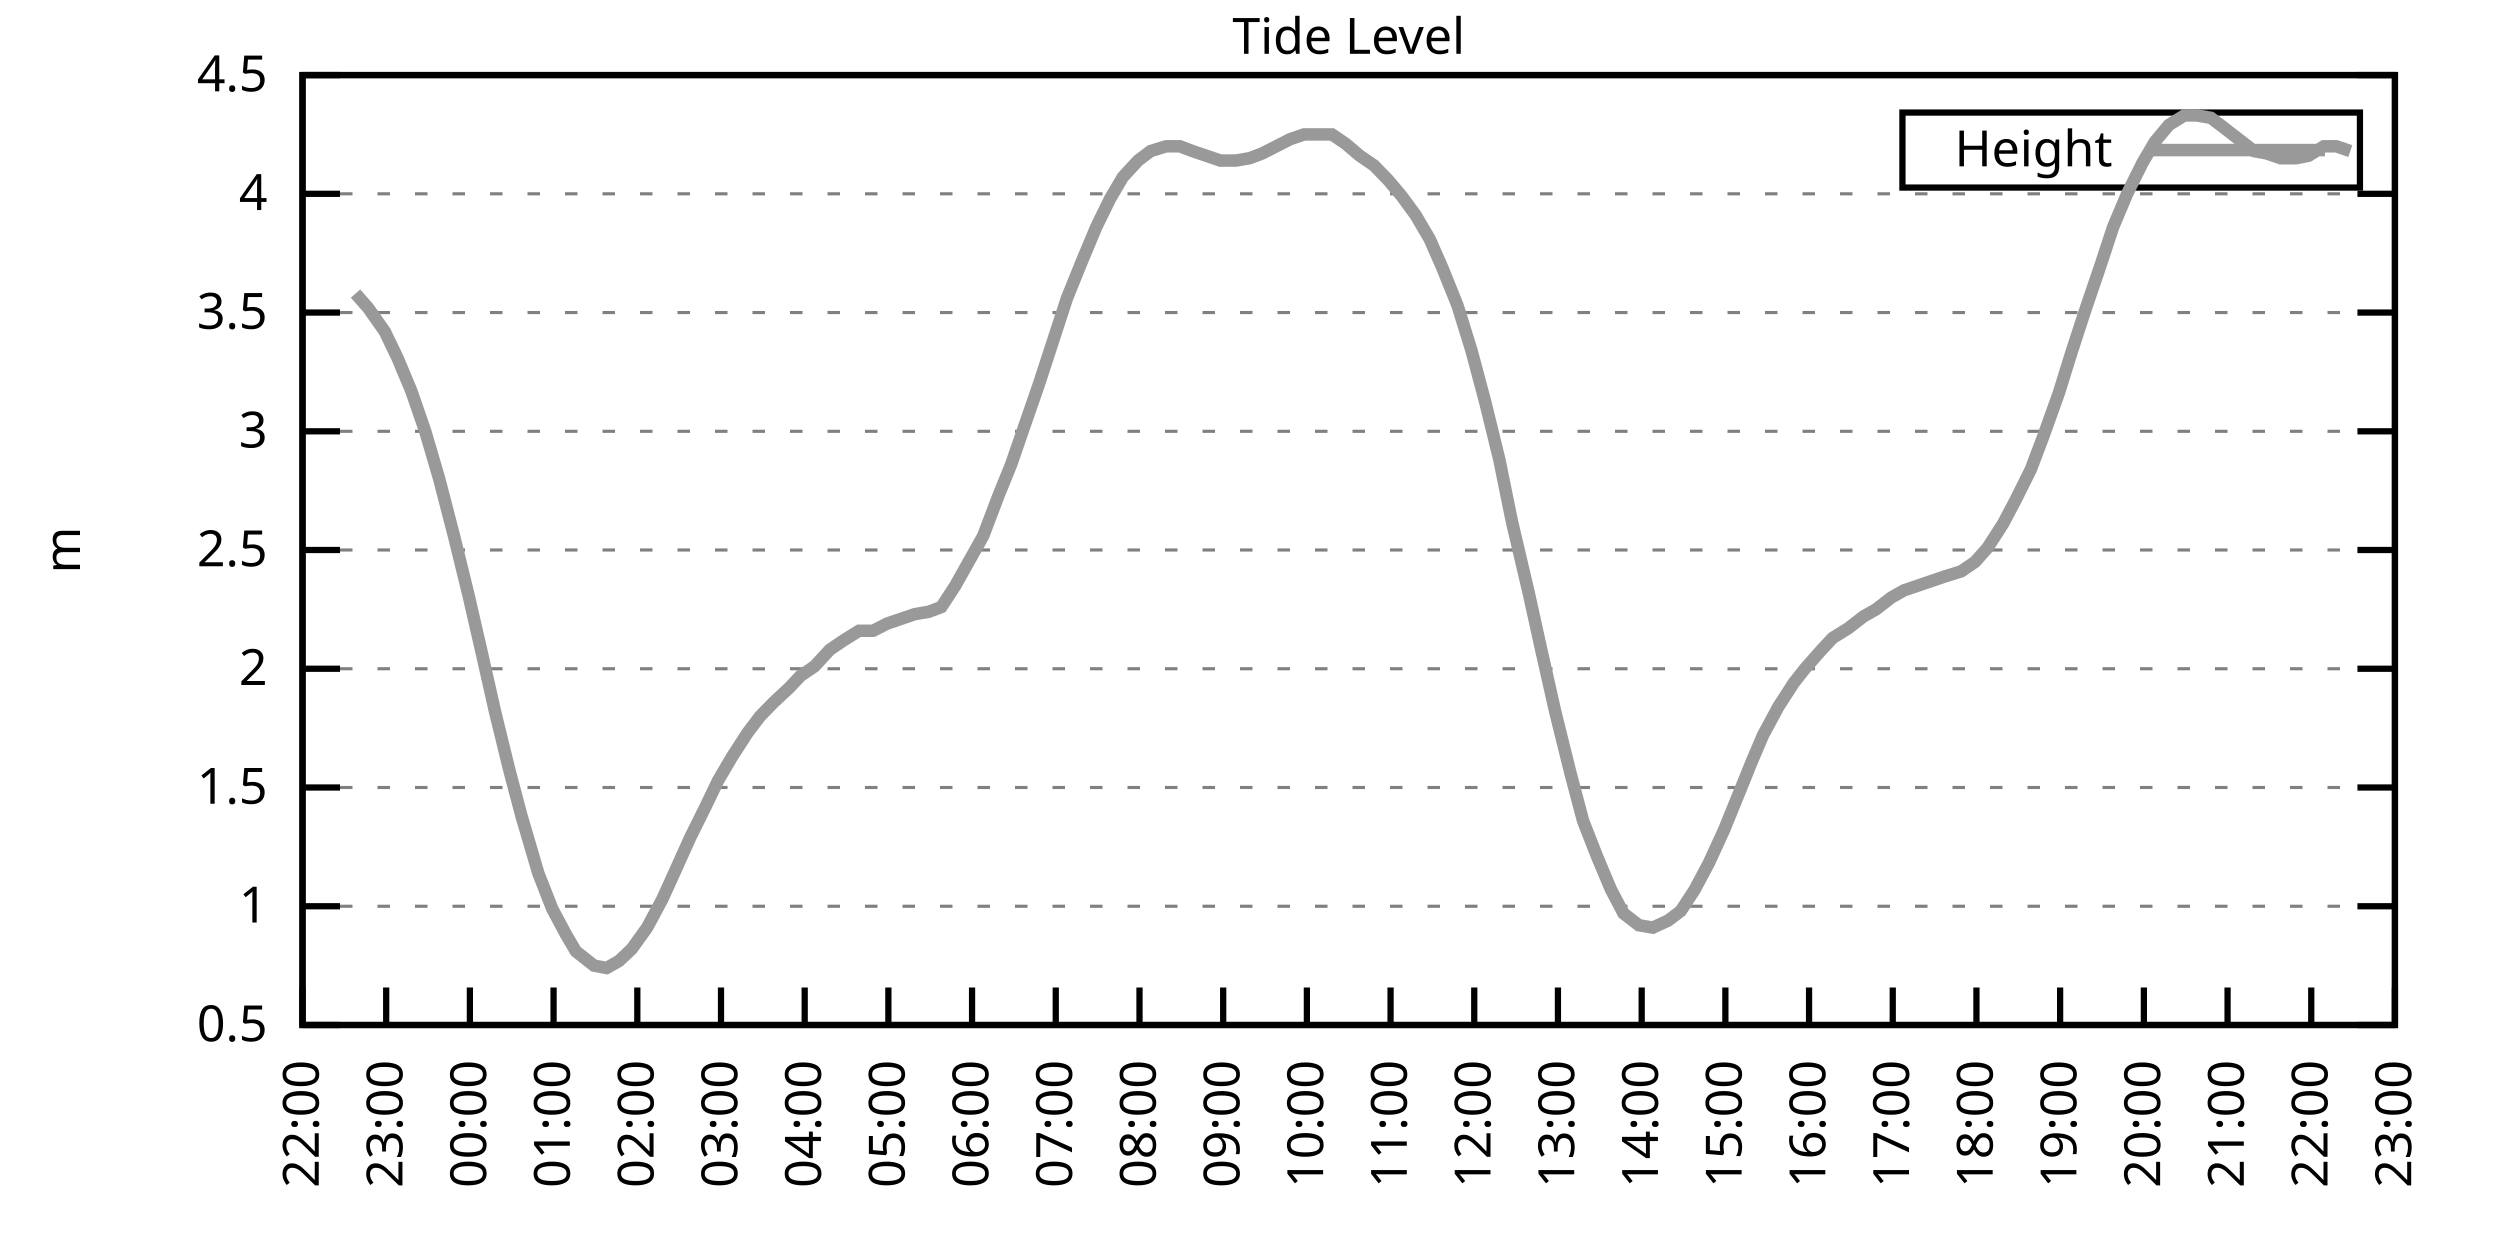
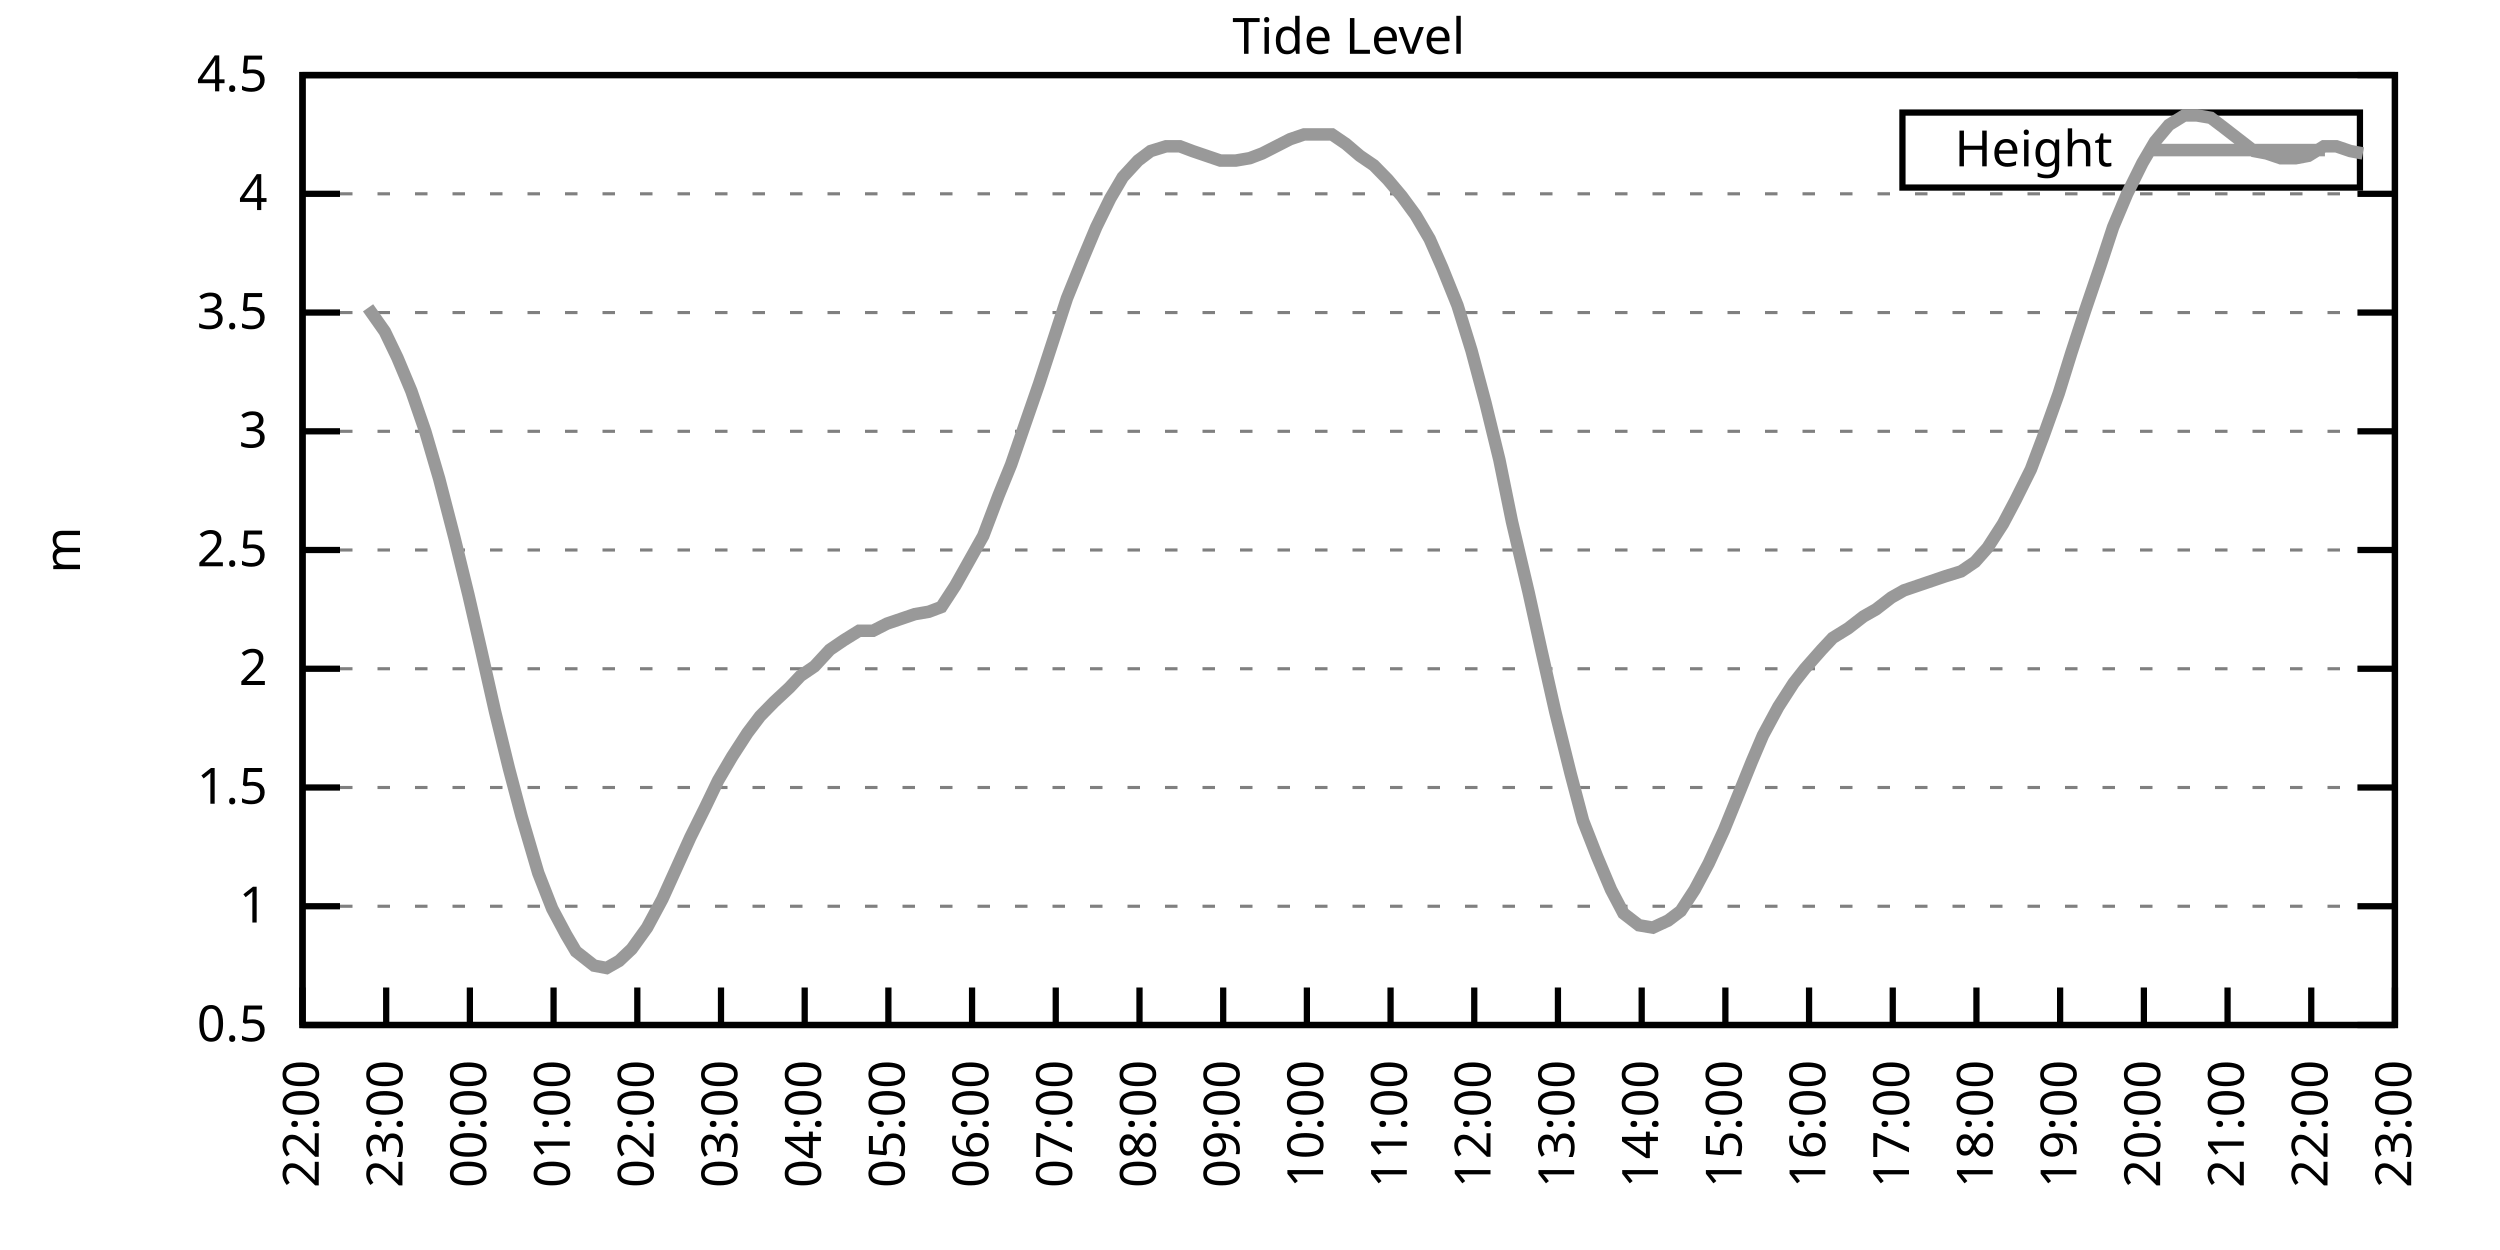
<svg xmlns="http://www.w3.org/2000/svg" xmlns:xlink="http://www.w3.org/1999/xlink" width="400" height="200" viewBox="0 0 400 200">
  <g id="gnuplot_canvas">
    <rect x="0" y="0" width="400" height="200" fill="none" />
    <defs>
      <circle id="gpDot" r="0.5" stroke-width="0.5" stroke="currentColor" />
      <path id="gpPt0" stroke-width="0.333" stroke="currentColor" d="M-1,0 h2 M0,-1 v2" />
      <path id="gpPt1" stroke-width="0.333" stroke="currentColor" d="M-1,-1 L1,1 M1,-1 L-1,1" />
      <path id="gpPt2" stroke-width="0.333" stroke="currentColor" d="M-1,0 L1,0 M0,-1 L0,1 M-1,-1 L1,1 M-1,1 L1,-1" />
      <rect id="gpPt3" stroke-width="0.333" stroke="currentColor" x="-1" y="-1" width="2" height="2" />
      <rect id="gpPt4" stroke-width="0.333" stroke="currentColor" fill="currentColor" x="-1" y="-1" width="2" height="2" />
      <circle id="gpPt5" stroke-width="0.333" stroke="currentColor" cx="0" cy="0" r="1" />
      <use xlink:href="#gpPt5" id="gpPt6" fill="currentColor" stroke="none" />
      <path id="gpPt7" stroke-width="0.333" stroke="currentColor" d="M0,-1.33 L-1.33,0.67 L1.33,0.67 z" />
      <use xlink:href="#gpPt7" id="gpPt8" fill="currentColor" stroke="none" />
      <use xlink:href="#gpPt7" id="gpPt9" stroke="currentColor" transform="rotate(180)" />
      <use xlink:href="#gpPt9" id="gpPt10" fill="currentColor" stroke="none" />
      <use xlink:href="#gpPt3" id="gpPt11" stroke="currentColor" transform="rotate(45)" />
      <use xlink:href="#gpPt11" id="gpPt12" fill="currentColor" stroke="none" />
      <path id="gpPt13" stroke-width="0.333" stroke="currentColor" d="M0,1.330 L1.265,0.411 L0.782,-1.067 L-0.782,-1.076 L-1.265,0.411 z" />
      <use xlink:href="#gpPt13" id="gpPt14" fill="currentColor" stroke="none" />
      <filter id="textbox" filterUnits="objectBoundingBox" x="0" y="0" height="1" width="1">
        <feFlood flood-color="white" flood-opacity="1" result="bgnd" />
        <feComposite in="SourceGraphic" in2="bgnd" operator="atop" />
      </filter>
      <filter id="greybox" filterUnits="objectBoundingBox" x="0" y="0" height="1" width="1">
        <feFlood flood-color="lightgrey" flood-opacity="1" result="grey" />
        <feComposite in="SourceGraphic" in2="grey" operator="atop" />
      </filter>
    </defs>
    <g fill="none" color="white" stroke="currentColor" stroke-width="1.00" stroke-linecap="butt" stroke-linejoin="miter">
</g>
    <g fill="none" color="black" stroke="currentColor" stroke-width="1.00" stroke-linecap="butt" stroke-linejoin="miter">
      <g stroke="none" shape-rendering="crispEdges">
        <polygon fill="rgb(255, 255, 255)" points="48.40,164.00 383.18,164.00 383.18,12.02 48.40,12.02 " />
      </g>
    </g>
    <g fill="none" color="black" stroke="currentColor" stroke-width="1.00" stroke-linecap="butt" stroke-linejoin="miter">
</g>
    <g fill="none" color="black" stroke="black" stroke-width="0.50" stroke-linecap="butt" stroke-linejoin="miter">
</g>
    <g fill="none" color="gray" stroke="currentColor" stroke-width="0.50" stroke-linecap="butt" stroke-linejoin="miter">
      <path stroke="gray" stroke-dasharray="2,4" class="gridline" d="M48.40,164.00 L383.19,164.00  " />
    </g>
    <g fill="none" color="gray" stroke="gray" stroke-width="1.00" stroke-linecap="butt" stroke-linejoin="miter">
</g>
    <g fill="none" color="black" stroke="currentColor" stroke-width="1.00" stroke-linecap="butt" stroke-linejoin="miter">
      <path stroke="black" d="M48.40,164.00 L54.40,164.00 M383.19,164.00 L377.19,164.00  " />
      <g transform="translate(42.80,166.60)" stroke="none" fill="black" font-family="Sans" font-size="8.00" text-anchor="end">
        <text>
          <tspan font-family="Sans"> 0.5</tspan>
        </text>
      </g>
    </g>
    <g fill="none" color="black" stroke="currentColor" stroke-width="1.00" stroke-linecap="butt" stroke-linejoin="miter">
</g>
    <g fill="none" color="black" stroke="black" stroke-width="0.50" stroke-linecap="butt" stroke-linejoin="miter">
</g>
    <g fill="none" color="gray" stroke="currentColor" stroke-width="0.50" stroke-linecap="butt" stroke-linejoin="miter">
      <path stroke="gray" stroke-dasharray="2,4" class="gridline" d="M48.40,145.00 L383.19,145.00  " />
    </g>
    <g fill="none" color="gray" stroke="gray" stroke-width="1.00" stroke-linecap="butt" stroke-linejoin="miter">
</g>
    <g fill="none" color="black" stroke="currentColor" stroke-width="1.00" stroke-linecap="butt" stroke-linejoin="miter">
      <path stroke="black" d="M48.40,145.00 L54.40,145.00 M383.19,145.00 L377.19,145.00  " />
      <g transform="translate(42.80,147.60)" stroke="none" fill="black" font-family="Sans" font-size="8.00" text-anchor="end">
        <text>
          <tspan font-family="Sans"> 1</tspan>
        </text>
      </g>
    </g>
    <g fill="none" color="black" stroke="currentColor" stroke-width="1.00" stroke-linecap="butt" stroke-linejoin="miter">
</g>
    <g fill="none" color="black" stroke="black" stroke-width="0.50" stroke-linecap="butt" stroke-linejoin="miter">
</g>
    <g fill="none" color="gray" stroke="currentColor" stroke-width="0.50" stroke-linecap="butt" stroke-linejoin="miter">
      <path stroke="gray" stroke-dasharray="2,4" class="gridline" d="M48.40,126.00 L383.19,126.00  " />
    </g>
    <g fill="none" color="gray" stroke="gray" stroke-width="1.00" stroke-linecap="butt" stroke-linejoin="miter">
</g>
    <g fill="none" color="black" stroke="currentColor" stroke-width="1.00" stroke-linecap="butt" stroke-linejoin="miter">
      <path stroke="black" d="M48.40,126.00 L54.40,126.00 M383.19,126.00 L377.19,126.00  " />
      <g transform="translate(42.80,128.60)" stroke="none" fill="black" font-family="Sans" font-size="8.00" text-anchor="end">
        <text>
          <tspan font-family="Sans"> 1.5</tspan>
        </text>
      </g>
    </g>
    <g fill="none" color="black" stroke="currentColor" stroke-width="1.00" stroke-linecap="butt" stroke-linejoin="miter">
</g>
    <g fill="none" color="black" stroke="black" stroke-width="0.50" stroke-linecap="butt" stroke-linejoin="miter">
</g>
    <g fill="none" color="gray" stroke="currentColor" stroke-width="0.50" stroke-linecap="butt" stroke-linejoin="miter">
      <path stroke="gray" stroke-dasharray="2,4" class="gridline" d="M48.40,107.00 L383.19,107.00  " />
    </g>
    <g fill="none" color="gray" stroke="gray" stroke-width="1.00" stroke-linecap="butt" stroke-linejoin="miter">
</g>
    <g fill="none" color="black" stroke="currentColor" stroke-width="1.00" stroke-linecap="butt" stroke-linejoin="miter">
      <path stroke="black" d="M48.40,107.00 L54.40,107.00 M383.19,107.00 L377.19,107.00  " />
      <g transform="translate(42.80,109.60)" stroke="none" fill="black" font-family="Sans" font-size="8.00" text-anchor="end">
        <text>
          <tspan font-family="Sans"> 2</tspan>
        </text>
      </g>
    </g>
    <g fill="none" color="black" stroke="currentColor" stroke-width="1.00" stroke-linecap="butt" stroke-linejoin="miter">
</g>
    <g fill="none" color="black" stroke="black" stroke-width="0.50" stroke-linecap="butt" stroke-linejoin="miter">
</g>
    <g fill="none" color="gray" stroke="currentColor" stroke-width="0.50" stroke-linecap="butt" stroke-linejoin="miter">
      <path stroke="gray" stroke-dasharray="2,4" class="gridline" d="M48.40,88.00 L383.19,88.00  " />
    </g>
    <g fill="none" color="gray" stroke="gray" stroke-width="1.00" stroke-linecap="butt" stroke-linejoin="miter">
</g>
    <g fill="none" color="black" stroke="currentColor" stroke-width="1.00" stroke-linecap="butt" stroke-linejoin="miter">
      <path stroke="black" d="M48.40,88.00 L54.40,88.00 M383.19,88.00 L377.19,88.00  " />
      <g transform="translate(42.80,90.60)" stroke="none" fill="black" font-family="Sans" font-size="8.00" text-anchor="end">
        <text>
          <tspan font-family="Sans"> 2.5</tspan>
        </text>
      </g>
    </g>
    <g fill="none" color="black" stroke="currentColor" stroke-width="1.00" stroke-linecap="butt" stroke-linejoin="miter">
</g>
    <g fill="none" color="black" stroke="black" stroke-width="0.50" stroke-linecap="butt" stroke-linejoin="miter">
</g>
    <g fill="none" color="gray" stroke="currentColor" stroke-width="0.50" stroke-linecap="butt" stroke-linejoin="miter">
      <path stroke="gray" stroke-dasharray="2,4" class="gridline" d="M48.40,69.01 L383.19,69.01  " />
    </g>
    <g fill="none" color="gray" stroke="gray" stroke-width="1.00" stroke-linecap="butt" stroke-linejoin="miter">
</g>
    <g fill="none" color="black" stroke="currentColor" stroke-width="1.00" stroke-linecap="butt" stroke-linejoin="miter">
      <path stroke="black" d="M48.40,69.01 L54.40,69.01 M383.19,69.01 L377.19,69.01  " />
      <g transform="translate(42.80,71.61)" stroke="none" fill="black" font-family="Sans" font-size="8.00" text-anchor="end">
        <text>
          <tspan font-family="Sans"> 3</tspan>
        </text>
      </g>
    </g>
    <g fill="none" color="black" stroke="currentColor" stroke-width="1.00" stroke-linecap="butt" stroke-linejoin="miter">
</g>
    <g fill="none" color="black" stroke="black" stroke-width="0.50" stroke-linecap="butt" stroke-linejoin="miter">
</g>
    <g fill="none" color="gray" stroke="currentColor" stroke-width="0.50" stroke-linecap="butt" stroke-linejoin="miter">
      <path stroke="gray" stroke-dasharray="2,4" class="gridline" d="M48.40,50.01 L383.19,50.01  " />
    </g>
    <g fill="none" color="gray" stroke="gray" stroke-width="1.00" stroke-linecap="butt" stroke-linejoin="miter">
</g>
    <g fill="none" color="black" stroke="currentColor" stroke-width="1.00" stroke-linecap="butt" stroke-linejoin="miter">
      <path stroke="black" d="M48.40,50.01 L54.40,50.01 M383.19,50.01 L377.19,50.01  " />
      <g transform="translate(42.80,52.61)" stroke="none" fill="black" font-family="Sans" font-size="8.00" text-anchor="end">
        <text>
          <tspan font-family="Sans"> 3.5</tspan>
        </text>
      </g>
    </g>
    <g fill="none" color="black" stroke="currentColor" stroke-width="1.00" stroke-linecap="butt" stroke-linejoin="miter">
</g>
    <g fill="none" color="black" stroke="black" stroke-width="0.50" stroke-linecap="butt" stroke-linejoin="miter">
</g>
    <g fill="none" color="gray" stroke="currentColor" stroke-width="0.50" stroke-linecap="butt" stroke-linejoin="miter">
      <path stroke="gray" stroke-dasharray="2,4" class="gridline" d="M48.40,31.01 L383.19,31.01  " />
    </g>
    <g fill="none" color="gray" stroke="gray" stroke-width="1.00" stroke-linecap="butt" stroke-linejoin="miter">
</g>
    <g fill="none" color="black" stroke="currentColor" stroke-width="1.00" stroke-linecap="butt" stroke-linejoin="miter">
      <path stroke="black" d="M48.40,31.01 L54.40,31.01 M383.19,31.01 L377.19,31.01  " />
      <g transform="translate(42.80,33.61)" stroke="none" fill="black" font-family="Sans" font-size="8.00" text-anchor="end">
        <text>
          <tspan font-family="Sans"> 4</tspan>
        </text>
      </g>
    </g>
    <g fill="none" color="black" stroke="currentColor" stroke-width="1.00" stroke-linecap="butt" stroke-linejoin="miter">
</g>
    <g fill="none" color="black" stroke="black" stroke-width="0.50" stroke-linecap="butt" stroke-linejoin="miter">
</g>
    <g fill="none" color="gray" stroke="currentColor" stroke-width="0.50" stroke-linecap="butt" stroke-linejoin="miter">
      <path stroke="gray" stroke-dasharray="2,4" class="gridline" d="M48.40,12.01 L383.19,12.01  " />
    </g>
    <g fill="none" color="gray" stroke="gray" stroke-width="1.00" stroke-linecap="butt" stroke-linejoin="miter">
</g>
    <g fill="none" color="black" stroke="currentColor" stroke-width="1.00" stroke-linecap="butt" stroke-linejoin="miter">
      <path stroke="black" d="M48.40,12.01 L54.40,12.01 M383.19,12.01 L377.19,12.01  " />
      <g transform="translate(42.80,14.61)" stroke="none" fill="black" font-family="Sans" font-size="8.00" text-anchor="end">
        <text>
          <tspan font-family="Sans"> 4.5</tspan>
        </text>
      </g>
    </g>
    <g fill="none" color="black" stroke="currentColor" stroke-width="1.00" stroke-linecap="butt" stroke-linejoin="miter">
      <path stroke="black" d="M48.40,164.00 L48.40,158.00  " />
      <g transform="translate(51.00,169.60) rotate(270.00)" stroke="none" fill="black" font-family="Sans" font-size="8.00" text-anchor="end">
        <text>
          <tspan font-family="Sans">22:00</tspan>
        </text>
      </g>
    </g>
    <g fill="none" color="black" stroke="currentColor" stroke-width="1.00" stroke-linecap="butt" stroke-linejoin="miter">
      <path stroke="black" d="M61.79,164.00 L61.79,158.00  " />
      <g transform="translate(64.39,169.60) rotate(270.00)" stroke="none" fill="black" font-family="Sans" font-size="8.00" text-anchor="end">
        <text>
          <tspan font-family="Sans">23:00</tspan>
        </text>
      </g>
    </g>
    <g fill="none" color="black" stroke="currentColor" stroke-width="1.00" stroke-linecap="butt" stroke-linejoin="miter">
      <path stroke="black" d="M75.18,164.00 L75.18,158.00  " />
      <g transform="translate(77.78,169.60) rotate(270.00)" stroke="none" fill="black" font-family="Sans" font-size="8.00" text-anchor="end">
        <text>
          <tspan font-family="Sans">00:00</tspan>
        </text>
      </g>
    </g>
    <g fill="none" color="black" stroke="currentColor" stroke-width="1.00" stroke-linecap="butt" stroke-linejoin="miter">
      <path stroke="black" d="M88.57,164.00 L88.57,158.00  " />
      <g transform="translate(91.17,169.60) rotate(270.00)" stroke="none" fill="black" font-family="Sans" font-size="8.00" text-anchor="end">
        <text>
          <tspan font-family="Sans">01:00</tspan>
        </text>
      </g>
    </g>
    <g fill="none" color="black" stroke="currentColor" stroke-width="1.00" stroke-linecap="butt" stroke-linejoin="miter">
      <path stroke="black" d="M101.97,164.00 L101.97,158.00  " />
      <g transform="translate(104.57,169.60) rotate(270.00)" stroke="none" fill="black" font-family="Sans" font-size="8.00" text-anchor="end">
        <text>
          <tspan font-family="Sans">02:00</tspan>
        </text>
      </g>
    </g>
    <g fill="none" color="black" stroke="currentColor" stroke-width="1.00" stroke-linecap="butt" stroke-linejoin="miter">
      <path stroke="black" d="M115.36,164.00 L115.36,158.00  " />
      <g transform="translate(117.96,169.60) rotate(270.00)" stroke="none" fill="black" font-family="Sans" font-size="8.00" text-anchor="end">
        <text>
          <tspan font-family="Sans">03:00</tspan>
        </text>
      </g>
    </g>
    <g fill="none" color="black" stroke="currentColor" stroke-width="1.00" stroke-linecap="butt" stroke-linejoin="miter">
      <path stroke="black" d="M128.75,164.00 L128.75,158.00  " />
      <g transform="translate(131.35,169.60) rotate(270.00)" stroke="none" fill="black" font-family="Sans" font-size="8.00" text-anchor="end">
        <text>
          <tspan font-family="Sans">04:00</tspan>
        </text>
      </g>
    </g>
    <g fill="none" color="black" stroke="currentColor" stroke-width="1.00" stroke-linecap="butt" stroke-linejoin="miter">
      <path stroke="black" d="M142.14,164.00 L142.14,158.00  " />
      <g transform="translate(144.74,169.60) rotate(270.00)" stroke="none" fill="black" font-family="Sans" font-size="8.00" text-anchor="end">
        <text>
          <tspan font-family="Sans">05:00</tspan>
        </text>
      </g>
    </g>
    <g fill="none" color="black" stroke="currentColor" stroke-width="1.00" stroke-linecap="butt" stroke-linejoin="miter">
      <path stroke="black" d="M155.53,164.00 L155.53,158.00  " />
      <g transform="translate(158.13,169.60) rotate(270.00)" stroke="none" fill="black" font-family="Sans" font-size="8.00" text-anchor="end">
        <text>
          <tspan font-family="Sans">06:00</tspan>
        </text>
      </g>
    </g>
    <g fill="none" color="black" stroke="currentColor" stroke-width="1.00" stroke-linecap="butt" stroke-linejoin="miter">
      <path stroke="black" d="M168.92,164.00 L168.92,158.00  " />
      <g transform="translate(171.52,169.60) rotate(270.00)" stroke="none" fill="black" font-family="Sans" font-size="8.00" text-anchor="end">
        <text>
          <tspan font-family="Sans">07:00</tspan>
        </text>
      </g>
    </g>
    <g fill="none" color="black" stroke="currentColor" stroke-width="1.00" stroke-linecap="butt" stroke-linejoin="miter">
      <path stroke="black" d="M182.32,164.00 L182.32,158.00  " />
      <g transform="translate(184.92,169.60) rotate(270.00)" stroke="none" fill="black" font-family="Sans" font-size="8.00" text-anchor="end">
        <text>
          <tspan font-family="Sans">08:00</tspan>
        </text>
      </g>
    </g>
    <g fill="none" color="black" stroke="currentColor" stroke-width="1.00" stroke-linecap="butt" stroke-linejoin="miter">
      <path stroke="black" d="M195.71,164.00 L195.71,158.00  " />
      <g transform="translate(198.31,169.60) rotate(270.00)" stroke="none" fill="black" font-family="Sans" font-size="8.00" text-anchor="end">
        <text>
          <tspan font-family="Sans">09:00</tspan>
        </text>
      </g>
    </g>
    <g fill="none" color="black" stroke="currentColor" stroke-width="1.00" stroke-linecap="butt" stroke-linejoin="miter">
      <path stroke="black" d="M209.10,164.00 L209.10,158.00  " />
      <g transform="translate(211.70,169.60) rotate(270.00)" stroke="none" fill="black" font-family="Sans" font-size="8.00" text-anchor="end">
        <text>
          <tspan font-family="Sans">10:00</tspan>
        </text>
      </g>
    </g>
    <g fill="none" color="black" stroke="currentColor" stroke-width="1.00" stroke-linecap="butt" stroke-linejoin="miter">
      <path stroke="black" d="M222.49,164.00 L222.49,158.00  " />
      <g transform="translate(225.09,169.60) rotate(270.00)" stroke="none" fill="black" font-family="Sans" font-size="8.00" text-anchor="end">
        <text>
          <tspan font-family="Sans">11:00</tspan>
        </text>
      </g>
    </g>
    <g fill="none" color="black" stroke="currentColor" stroke-width="1.00" stroke-linecap="butt" stroke-linejoin="miter">
      <path stroke="black" d="M235.88,164.00 L235.88,158.00  " />
      <g transform="translate(238.48,169.60) rotate(270.00)" stroke="none" fill="black" font-family="Sans" font-size="8.00" text-anchor="end">
        <text>
          <tspan font-family="Sans">12:00</tspan>
        </text>
      </g>
    </g>
    <g fill="none" color="black" stroke="currentColor" stroke-width="1.00" stroke-linecap="butt" stroke-linejoin="miter">
      <path stroke="black" d="M249.27,164.00 L249.27,158.00  " />
      <g transform="translate(251.87,169.60) rotate(270.00)" stroke="none" fill="black" font-family="Sans" font-size="8.00" text-anchor="end">
        <text>
          <tspan font-family="Sans">13:00</tspan>
        </text>
      </g>
    </g>
    <g fill="none" color="black" stroke="currentColor" stroke-width="1.00" stroke-linecap="butt" stroke-linejoin="miter">
      <path stroke="black" d="M262.67,164.00 L262.67,158.00  " />
      <g transform="translate(265.27,169.60) rotate(270.00)" stroke="none" fill="black" font-family="Sans" font-size="8.00" text-anchor="end">
        <text>
          <tspan font-family="Sans">14:00</tspan>
        </text>
      </g>
    </g>
    <g fill="none" color="black" stroke="currentColor" stroke-width="1.00" stroke-linecap="butt" stroke-linejoin="miter">
      <path stroke="black" d="M276.06,164.00 L276.06,158.00  " />
      <g transform="translate(278.66,169.60) rotate(270.00)" stroke="none" fill="black" font-family="Sans" font-size="8.00" text-anchor="end">
        <text>
          <tspan font-family="Sans">15:00</tspan>
        </text>
      </g>
    </g>
    <g fill="none" color="black" stroke="currentColor" stroke-width="1.00" stroke-linecap="butt" stroke-linejoin="miter">
      <path stroke="black" d="M289.45,164.00 L289.45,158.00  " />
      <g transform="translate(292.05,169.60) rotate(270.00)" stroke="none" fill="black" font-family="Sans" font-size="8.00" text-anchor="end">
        <text>
          <tspan font-family="Sans">16:00</tspan>
        </text>
      </g>
    </g>
    <g fill="none" color="black" stroke="currentColor" stroke-width="1.00" stroke-linecap="butt" stroke-linejoin="miter">
      <path stroke="black" d="M302.84,164.00 L302.84,158.00  " />
      <g transform="translate(305.44,169.60) rotate(270.00)" stroke="none" fill="black" font-family="Sans" font-size="8.00" text-anchor="end">
        <text>
          <tspan font-family="Sans">17:00</tspan>
        </text>
      </g>
    </g>
    <g fill="none" color="black" stroke="currentColor" stroke-width="1.00" stroke-linecap="butt" stroke-linejoin="miter">
      <path stroke="black" d="M316.23,164.00 L316.23,158.00  " />
      <g transform="translate(318.83,169.60) rotate(270.00)" stroke="none" fill="black" font-family="Sans" font-size="8.00" text-anchor="end">
        <text>
          <tspan font-family="Sans">18:00</tspan>
        </text>
      </g>
    </g>
    <g fill="none" color="black" stroke="currentColor" stroke-width="1.00" stroke-linecap="butt" stroke-linejoin="miter">
      <path stroke="black" d="M329.62,164.00 L329.62,158.00  " />
      <g transform="translate(332.22,169.60) rotate(270.00)" stroke="none" fill="black" font-family="Sans" font-size="8.00" text-anchor="end">
        <text>
          <tspan font-family="Sans">19:00</tspan>
        </text>
      </g>
    </g>
    <g fill="none" color="black" stroke="currentColor" stroke-width="1.00" stroke-linecap="butt" stroke-linejoin="miter">
      <path stroke="black" d="M343.02,164.00 L343.02,158.00  " />
      <g transform="translate(345.62,169.60) rotate(270.00)" stroke="none" fill="black" font-family="Sans" font-size="8.00" text-anchor="end">
        <text>
          <tspan font-family="Sans">20:00</tspan>
        </text>
      </g>
    </g>
    <g fill="none" color="black" stroke="currentColor" stroke-width="1.00" stroke-linecap="butt" stroke-linejoin="miter">
      <path stroke="black" d="M356.41,164.00 L356.41,158.00  " />
      <g transform="translate(359.01,169.60) rotate(270.00)" stroke="none" fill="black" font-family="Sans" font-size="8.00" text-anchor="end">
        <text>
          <tspan font-family="Sans">21:00</tspan>
        </text>
      </g>
    </g>
    <g fill="none" color="black" stroke="currentColor" stroke-width="1.00" stroke-linecap="butt" stroke-linejoin="miter">
      <path stroke="black" d="M369.80,164.00 L369.80,158.00  " />
      <g transform="translate(372.40,169.60) rotate(270.00)" stroke="none" fill="black" font-family="Sans" font-size="8.00" text-anchor="end">
        <text>
          <tspan font-family="Sans">22:00</tspan>
        </text>
      </g>
    </g>
    <g fill="none" color="black" stroke="currentColor" stroke-width="1.00" stroke-linecap="butt" stroke-linejoin="miter">
      <path stroke="black" d="M383.19,164.00 L383.19,158.00  " />
      <g transform="translate(385.79,169.60) rotate(270.00)" stroke="none" fill="black" font-family="Sans" font-size="8.00" text-anchor="end">
        <text>
          <tspan font-family="Sans">23:00</tspan>
        </text>
      </g>
    </g>
    <g fill="none" color="black" stroke="currentColor" stroke-width="1.00" stroke-linecap="butt" stroke-linejoin="miter">
</g>
    <g fill="none" color="black" stroke="currentColor" stroke-width="1.00" stroke-linecap="butt" stroke-linejoin="miter">
      <path stroke="black" d="M48.40,12.01 L48.40,164.00 L383.19,164.00 L383.19,12.01 L48.40,12.01 Z  " />
    </g>
    <g fill="none" color="black" stroke="currentColor" stroke-width="1.00" stroke-linecap="butt" stroke-linejoin="miter">
</g>
    <g fill="none" color="black" stroke="currentColor" stroke-width="1.00" stroke-linecap="butt" stroke-linejoin="miter">
      <path stroke="black" d="M304.39,30.01 L304.39,18.01 L377.59,18.01 L377.59,30.01 L304.39,30.01 Z  " />
    </g>
    <g id="Tide_level_plot_1">
      <g fill="none" color="white" stroke="black" stroke-width="2.00" stroke-linecap="butt" stroke-linejoin="miter">
</g>
      <g fill="none" color="black" stroke="currentColor" stroke-width="2.00" stroke-linecap="butt" stroke-linejoin="miter">
        <g transform="translate(337.99,26.61)" stroke="none" fill="black" font-family="Sans" font-size="8.00" text-anchor="end">
          <text>
            <tspan font-family="Sans">Height</tspan>
          </text>
        </g>
      </g>
      <g fill="none" color="black" stroke="currentColor" stroke-width="2.00" stroke-linecap="butt" stroke-linejoin="miter">
-         <path stroke="rgb(153, 153, 153)" d="M343.59,24.01 L371.99,24.01 M56.88,46.97 L58.89,49.25 L61.57,53.05 L63.58,57.23 L65.81,62.55 L68.04,69.01   L70.27,76.61 L72.73,86.11 L74.96,95.22 L76.97,103.96 L79.20,113.84 L81.43,122.96 L83.44,130.56 L86.12,139.68   L88.35,145.38 L90.58,149.56 L92.15,152.22 L95.05,154.50 L97.06,154.88 L99.06,153.74 L101.07,151.84 L103.53,148.42   L105.98,143.86 L108.22,138.92 L110.45,133.98 L112.90,129.04 L114.91,124.86 L117.14,121.06 L119.60,117.26 L121.61,114.60   L123.84,112.32 L126.29,110.04 L128.08,108.14 L130.31,106.62 L132.77,103.96 L135.00,102.44 L137.45,100.92 L139.69,100.92   L141.92,99.78 L144.15,99.02 L146.38,98.26 L148.61,97.88 L150.62,97.12 L152.85,93.70 L157.32,85.73 L159.77,79.27   L161.78,74.33 L164.01,67.87 L166.25,61.41 L168.48,54.57 L170.71,47.73 L173.17,41.65 L175.40,36.33 L177.63,31.77   L179.64,28.35 L182.09,25.69 L184.10,24.17 L186.56,23.41 L188.79,23.41 L190.80,24.17 L193.03,24.93 L195.26,25.69   L197.72,25.69 L199.95,25.31 L201.96,24.55 L204.19,23.41 L206.42,22.27 L208.65,21.51 L210.88,21.51 L213.12,21.51   L215.35,23.03 L217.58,24.93 L219.81,26.45 L222.04,28.73 L224.28,31.39 L226.51,34.43 L228.74,38.23 L230.75,42.79   L233.20,48.87 L235.44,56.09 L237.67,64.45 L239.90,73.57 L241.91,83.45 L244.59,94.84 L246.60,103.96 L248.83,113.84   L251.28,123.72 L253.29,131.32 L255.52,137.02 L257.76,142.34 L259.76,146.14 L262.22,148.04 L264.45,148.42 L266.91,147.28   L268.92,145.76 L271.15,142.34 L273.38,138.16 L275.83,132.84 L277.84,127.90 L280.30,121.82 L282.08,117.64 L284.54,113.08   L286.99,109.28 L288.78,107.00 L291.46,103.96 L293.24,102.06 L295.70,100.54 L298.15,98.64 L300.16,97.50 L302.62,95.60   L304.63,94.46 L306.86,93.70 L309.09,92.94 L311.32,92.18 L313.78,91.42 L316.01,89.90 L318.02,87.63 L320.47,83.83   L322.48,80.03 L324.94,75.09 L326.95,69.77 L329.40,62.93 L331.41,56.47 L333.64,49.63 L336.10,42.41 L338.10,36.33   L340.34,31.01 L342.79,26.07 L344.80,22.65 L347.03,19.99 L349.49,18.47 L351.50,18.47 L353.73,18.85 L355.74,20.37   L358.19,22.27 L360.65,24.17 L362.66,24.55 L364.89,25.31 L367.34,25.31 L369.35,24.93 L371.81,23.41 L373.82,23.41   L376.05,24.17  " />
+         <path stroke="rgb(153, 153, 153)" d="M343.59,24.01 L371.99,24.01 M58.89,49.25 L61.57,53.05 L63.58,57.23 L65.81,62.55 L68.04,69.01 L70.27,76.61   L72.73,86.11 L74.96,95.22 L76.97,103.96 L79.20,113.84 L81.43,122.96 L83.44,130.56 L86.12,139.68 L88.35,145.38   L90.58,149.56 L92.15,152.22 L95.05,154.50 L97.06,154.88 L99.06,153.74 L101.07,151.84 L103.53,148.42 L105.98,143.86   L108.22,138.92 L110.45,133.98 L112.90,129.04 L114.91,124.86 L117.14,121.06 L119.60,117.26 L121.61,114.60 L123.84,112.32   L126.29,110.04 L128.08,108.14 L130.31,106.62 L132.77,103.96 L135.00,102.44 L137.45,100.92 L139.69,100.92 L141.92,99.78   L144.15,99.02 L146.38,98.26 L148.61,97.88 L150.62,97.12 L152.85,93.70 L157.32,85.73 L159.77,79.27 L161.78,74.33   L164.01,67.87 L166.25,61.41 L168.48,54.57 L170.71,47.73 L173.17,41.65 L175.40,36.33 L177.63,31.77 L179.64,28.35   L182.09,25.69 L184.10,24.17 L186.56,23.41 L188.79,23.41 L190.80,24.17 L193.03,24.93 L195.26,25.69 L197.72,25.69   L199.95,25.31 L201.96,24.55 L204.19,23.41 L206.42,22.27 L208.65,21.51 L210.88,21.51 L213.12,21.51 L215.35,23.03   L217.58,24.93 L219.81,26.45 L222.04,28.73 L224.28,31.39 L226.51,34.43 L228.74,38.23 L230.75,42.79 L233.20,48.87   L235.44,56.09 L237.67,64.45 L239.90,73.57 L241.91,83.45 L244.59,94.84 L246.60,103.96 L248.83,113.84 L251.28,123.72   L253.29,131.32 L255.52,137.02 L257.76,142.34 L259.76,146.14 L262.22,148.04 L264.45,148.42 L266.91,147.28 L268.92,145.76   L271.15,142.34 L273.38,138.16 L275.83,132.84 L277.84,127.90 L280.30,121.82 L282.08,117.64 L284.54,113.08 L286.99,109.28   L288.78,107.00 L291.46,103.96 L293.24,102.06 L295.70,100.54 L298.15,98.64 L300.16,97.50 L302.62,95.60 L304.63,94.46   L306.86,93.70 L309.09,92.94 L311.32,92.18 L313.78,91.42 L316.01,89.90 L318.02,87.63 L320.47,83.83 L322.48,80.03   L324.94,75.09 L326.95,69.77 L329.40,62.93 L331.41,56.47 L333.64,49.63 L336.10,42.41 L338.10,36.33 L340.34,31.01   L342.79,26.07 L344.80,22.65 L347.03,19.99 L349.49,18.47 L351.50,18.47 L353.73,18.85 L355.74,20.37 L358.19,22.27   L360.65,24.17 L362.66,24.55 L364.89,25.31 L367.34,25.31 L369.35,24.93 L371.81,23.41 L373.82,23.41 L376.05,24.17   L378.06,24.55  " />
      </g>
    </g>
    <g fill="none" color="black" stroke="currentColor" stroke-width="2.00" stroke-linecap="butt" stroke-linejoin="miter">
</g>
    <g fill="none" color="black" stroke="black" stroke-width="1.00" stroke-linecap="butt" stroke-linejoin="miter">
</g>
    <g fill="none" color="black" stroke="currentColor" stroke-width="1.00" stroke-linecap="butt" stroke-linejoin="miter">
      <path stroke="black" d="M48.40,12.01 L48.40,164.00 L383.19,164.00 L383.19,12.01 L48.40,12.01 Z  " />
      <g transform="translate(12.80,88.01) rotate(270.00)" stroke="none" fill="black" font-family="Sans" font-size="8.00" text-anchor="middle">
        <text>
          <tspan font-family="Sans">m</tspan>
        </text>
      </g>
    </g>
    <g fill="none" color="black" stroke="currentColor" stroke-width="1.00" stroke-linecap="butt" stroke-linejoin="miter">
</g>
    <g fill="none" color="black" stroke="currentColor" stroke-width="1.00" stroke-linecap="butt" stroke-linejoin="miter">
      <g transform="translate(215.79,8.61)" stroke="none" fill="black" font-family="Sans" font-size="8.00" text-anchor="middle">
        <text>
          <tspan font-family="Sans">Tide Level</tspan>
        </text>
      </g>
    </g>
    <g fill="none" color="black" stroke="currentColor" stroke-width="1.00" stroke-linecap="butt" stroke-linejoin="miter">
</g>
  </g>
</svg>
